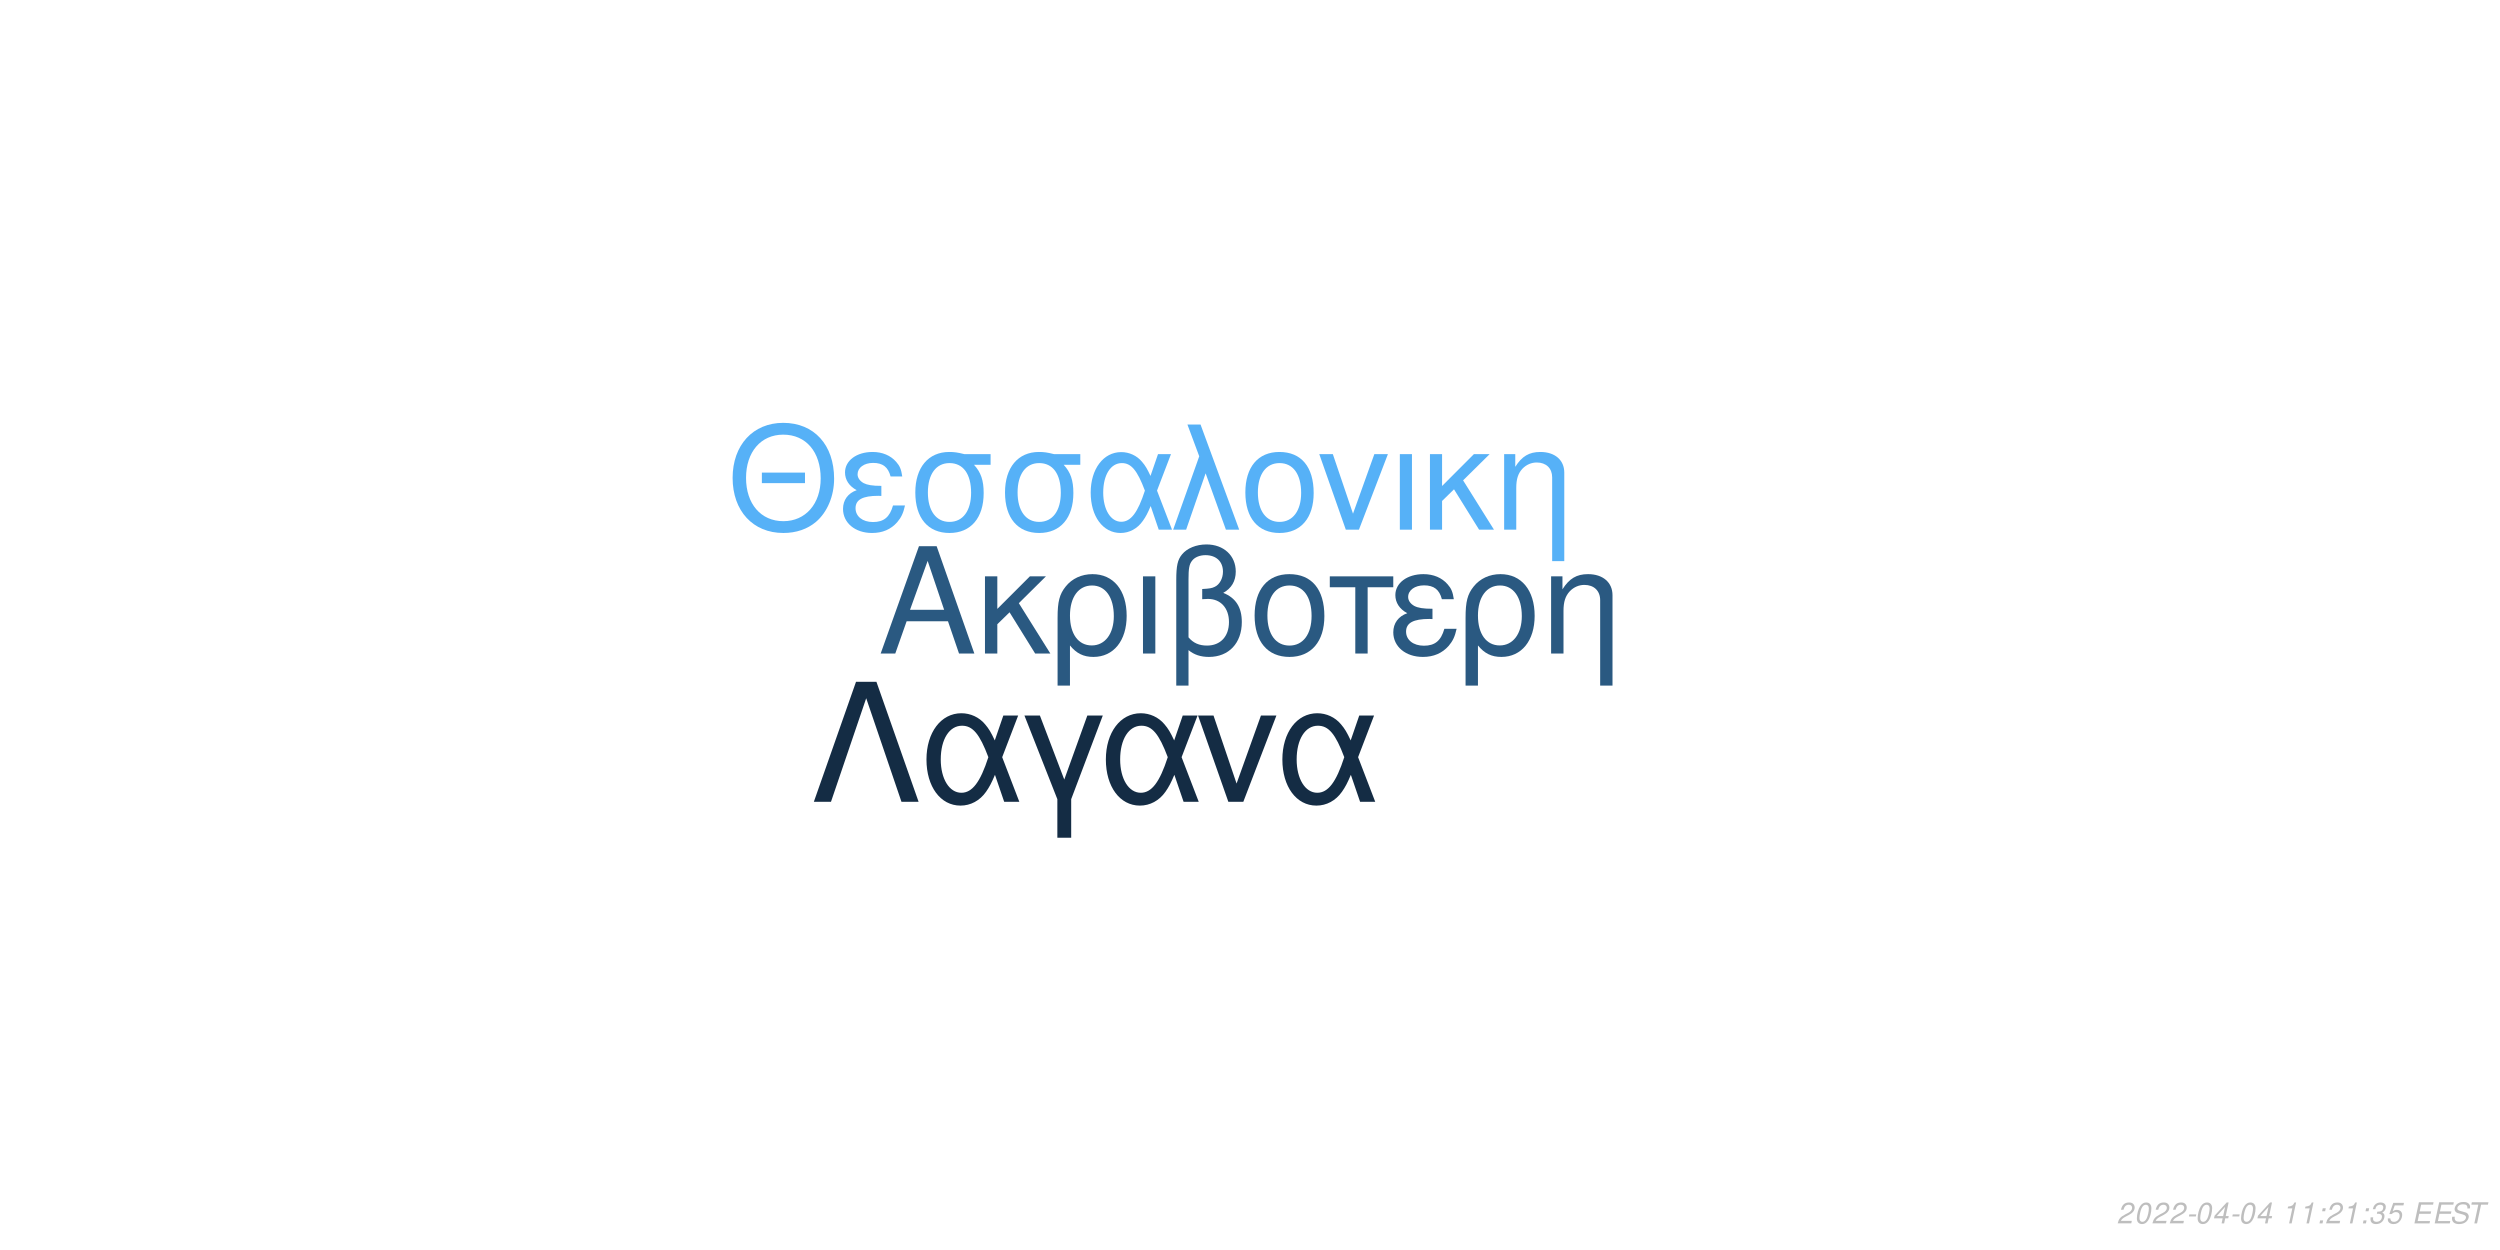
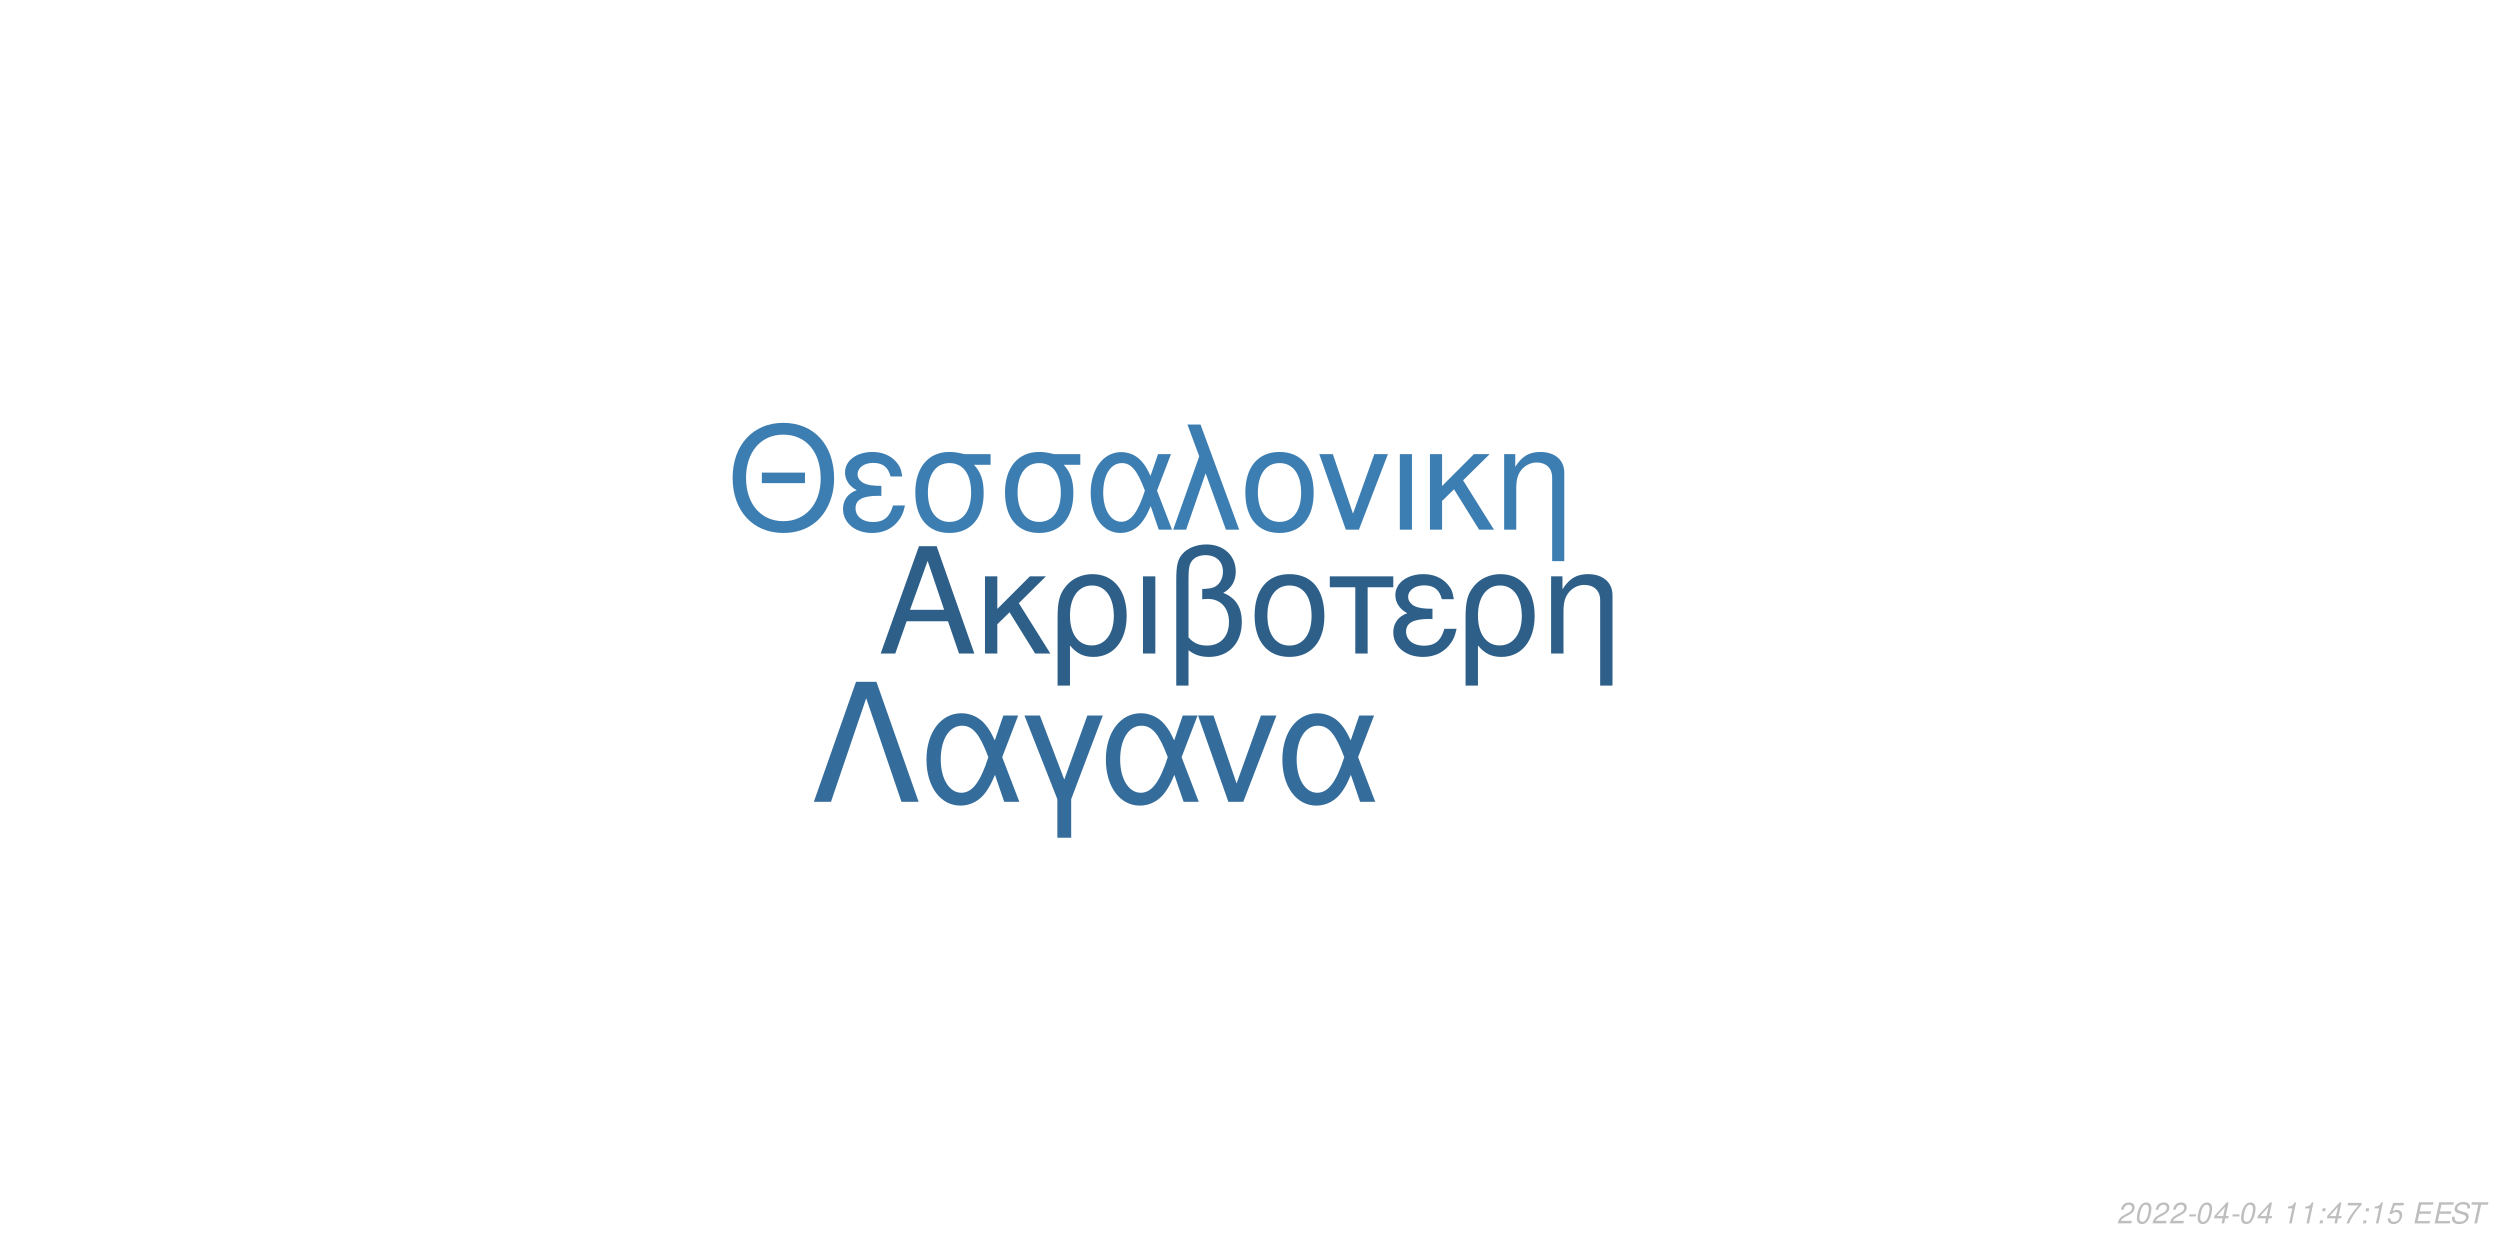
<svg xmlns="http://www.w3.org/2000/svg" xmlns:xlink="http://www.w3.org/1999/xlink" width="864pt" height="432pt" viewBox="0 0 864 432" version="1.1">
  <defs>
    <g>
      <symbol overflow="visible" id="glyph0-0">
        <path style="stroke:none;" d="" />
      </symbol>
      <symbol overflow="visible" id="glyph0-1">
        <path style="stroke:none;" d="M 24.125 -11.141 L 27.938 0 L 33.234 0 L 20.203 -37.094 L 14.094 -37.094 L 0.859 0 L 5.906 0 L 9.828 -11.141 Z M 22.797 -15.109 L 11 -15.109 L 17.094 -32.016 Z M 22.797 -15.109 " />
      </symbol>
      <symbol overflow="visible" id="glyph0-2">
        <path style="stroke:none;" d="M 7.172 -15.422 L 7.172 -26.672 L 2.906 -26.672 L 2.906 0 L 7.172 0 L 7.172 -10.125 L 11.406 -14.25 L 20.25 0 L 25.5 0 L 14.609 -17.406 L 23.969 -26.672 L 18.422 -26.672 Z M 7.172 -15.422 " />
      </symbol>
      <symbol overflow="visible" id="glyph0-3">
        <path style="stroke:none;" d="M 3 11.094 L 7.281 11.094 L 7.281 -2.797 C 9.516 -0.047 11.953 1.172 15.375 1.172 C 22.344 1.172 26.875 -4.422 26.875 -13.031 C 26.875 -21.891 22.297 -27.438 15.062 -27.438 C 11.297 -27.438 7.984 -25.906 5.797 -23.156 C 3.672 -20.516 3 -17.969 3 -12.359 Z M 14.906 -23.516 C 19.547 -23.516 22.438 -19.438 22.438 -12.922 C 22.438 -6.812 19.391 -2.797 14.812 -2.797 C 10.172 -2.797 7.281 -6.766 7.281 -13.125 C 7.281 -19.484 10.234 -23.516 14.906 -23.516 Z M 14.906 -23.516 " />
      </symbol>
      <symbol overflow="visible" id="glyph0-4">
        <path style="stroke:none;" d="M 3.516 0 L 7.781 0 L 7.781 -26.672 L 3.516 -26.672 Z M 3.516 0 " />
      </symbol>
      <symbol overflow="visible" id="glyph0-5">
        <path style="stroke:none;" d="M 4.016 11.094 L 8.25 11.094 L 8.25 -1.172 C 10.172 0.406 12.422 1.172 15.312 1.172 C 22.188 1.172 26.672 -3.609 26.672 -10.891 C 26.672 -15.984 24.578 -19.234 20.25 -20.969 C 23.109 -22.547 24.578 -25.031 24.578 -28.344 C 24.578 -33.844 20.406 -37.703 14.453 -37.703 C 10.938 -37.703 7.734 -36.391 6 -34.25 C 4.484 -32.422 4.016 -30.328 4.016 -25.391 Z M 8.25 -25.656 C 8.25 -29.359 8.5 -30.844 9.469 -32.062 C 10.375 -33.281 12.156 -34 14.094 -34 C 17.812 -34 20.156 -31.812 20.156 -28.297 C 20.156 -25.953 18.984 -23.812 17.297 -23.047 C 16.281 -22.547 15.469 -22.438 12.984 -22.297 L 12.984 -18.781 C 13.734 -18.828 14.344 -18.875 14.969 -18.875 C 19.344 -18.875 22.234 -15.719 22.234 -10.891 C 22.234 -5.906 19.281 -2.75 14.656 -2.75 C 11.953 -2.75 9.922 -3.609 8.25 -5.594 Z M 8.25 -25.656 " />
      </symbol>
      <symbol overflow="visible" id="glyph0-6">
        <path style="stroke:none;" d="M 14.094 -27.438 C 6.562 -27.438 2.094 -22.094 2.094 -13.125 C 2.094 -4.125 6.562 1.172 14.141 1.172 C 21.672 1.172 26.203 -4.172 26.203 -12.922 C 26.203 -22.188 21.828 -27.438 14.094 -27.438 Z M 14.141 -23.516 C 18.938 -23.516 21.781 -19.594 21.781 -12.984 C 21.781 -6.672 18.828 -2.75 14.141 -2.75 C 9.422 -2.75 6.516 -6.672 6.516 -13.125 C 6.516 -19.594 9.422 -23.516 14.141 -23.516 Z M 14.141 -23.516 " />
      </symbol>
      <symbol overflow="visible" id="glyph0-7">
        <path style="stroke:none;" d="M 7.891 0 L 12.156 0 L 12.156 -22.906 L 21.016 -22.906 L 21.016 -26.672 L -0.922 -26.672 L -0.922 -22.906 L 7.891 -22.906 Z M 7.891 0 " />
      </symbol>
      <symbol overflow="visible" id="glyph0-8">
        <path style="stroke:none;" d="M 14.562 -15.469 C 11.344 -15.469 9.562 -15.781 8.297 -16.438 C 6.922 -17.203 6.156 -18.328 6.156 -19.547 C 6.156 -21.891 8.453 -23.562 11.656 -23.562 C 15.062 -23.562 16.953 -22.094 17.812 -18.781 L 21.938 -18.781 C 21.578 -21.266 21.062 -22.5 19.797 -23.922 C 17.812 -26.203 14.906 -27.438 11.453 -27.438 C 5.797 -27.438 1.734 -24.375 1.734 -20.203 C 1.734 -17.609 3.156 -15.375 5.859 -13.938 C 2.797 -12.875 1.016 -10.484 1.016 -7.328 C 1.016 -2.391 5.297 1.172 11.25 1.172 C 14.969 1.172 17.906 -0.109 20.156 -2.641 C 21.578 -4.328 22.297 -5.797 22.906 -8.547 L 18.672 -8.547 C 17.5 -4.422 15.422 -2.703 11.609 -2.703 C 7.938 -2.703 5.438 -4.688 5.438 -7.578 C 5.438 -10.578 7.938 -11.953 13.484 -11.953 C 13.641 -11.953 14.094 -11.953 14.562 -11.906 Z M 14.562 -15.469 " />
      </symbol>
      <symbol overflow="visible" id="glyph0-9">
        <path style="stroke:none;" d="M 3.562 -26.672 L 3.562 0 L 7.844 0 L 7.844 -14.703 C 7.844 -17.906 8.5 -19.891 10.031 -21.531 C 11.406 -22.953 13.188 -23.719 15.062 -23.719 C 18.375 -23.719 20.516 -21.672 20.516 -18.469 L 20.516 11.094 L 24.781 11.094 L 24.781 -20.156 C 24.781 -24.578 21.469 -27.438 16.328 -27.438 C 12.359 -27.438 9.828 -25.906 7.484 -22.188 L 7.484 -26.672 Z M 3.562 -26.672 " />
      </symbol>
      <symbol overflow="visible" id="glyph1-0">
        <path style="stroke:none;" d="" />
      </symbol>
      <symbol overflow="visible" id="glyph1-1">
        <path style="stroke:none;" d="M 26.859 -19.734 L 11.953 -19.734 L 11.953 -16.094 L 26.859 -16.094 Z M 19.328 -36.922 C 8.922 -36.922 1.844 -29.25 1.844 -17.891 C 1.844 -6.484 8.875 1.141 19.391 1.141 C 23.812 1.141 27.703 -0.203 30.641 -2.688 C 34.578 -6.031 36.922 -11.656 36.922 -17.594 C 36.922 -29.297 30 -36.922 19.328 -36.922 Z M 19.328 -32.844 C 27.203 -32.844 32.281 -26.906 32.281 -17.688 C 32.281 -8.922 27.062 -2.938 19.391 -2.938 C 11.609 -2.938 6.484 -8.922 6.484 -17.891 C 6.484 -26.859 11.609 -32.844 19.328 -32.844 Z M 19.328 -32.844 " />
      </symbol>
      <symbol overflow="visible" id="glyph1-2">
        <path style="stroke:none;" d="M 14.25 -15.141 C 11.109 -15.141 9.375 -15.453 8.125 -16.094 C 6.781 -16.844 6.031 -17.938 6.031 -19.141 C 6.031 -21.422 8.266 -23.078 11.406 -23.078 C 14.75 -23.078 16.594 -21.625 17.438 -18.391 L 21.469 -18.391 C 21.125 -20.828 20.625 -22.031 19.391 -23.422 C 17.438 -25.656 14.594 -26.859 11.219 -26.859 C 5.688 -26.859 1.688 -23.875 1.688 -19.781 C 1.688 -17.234 3.094 -15.047 5.734 -13.656 C 2.734 -12.609 1 -10.266 1 -7.172 C 1 -2.344 5.188 1.141 11.016 1.141 C 14.656 1.141 17.547 -0.094 19.734 -2.594 C 21.125 -4.234 21.828 -5.688 22.422 -8.375 L 18.281 -8.375 C 17.141 -4.328 15.094 -2.641 11.359 -2.641 C 7.766 -2.641 5.328 -4.578 5.328 -7.422 C 5.328 -10.359 7.766 -11.703 13.203 -11.703 C 13.359 -11.703 13.797 -11.703 14.25 -11.656 Z M 14.25 -15.141 " />
      </symbol>
      <symbol overflow="visible" id="glyph1-3">
        <path style="stroke:none;" d="M 29 -26.109 L 19.938 -26.109 C 17.594 -26.703 16.438 -26.859 14.703 -26.859 C 7.469 -26.859 2.984 -21.469 2.984 -12.859 C 2.984 -4.031 7.375 1.141 14.797 1.141 C 22.172 1.141 26.609 -4.078 26.609 -12.656 C 26.609 -17.047 25.656 -19.828 23.266 -22.422 L 29 -22.422 Z M 14.797 -23.016 C 19.531 -23.016 22.266 -19.234 22.266 -12.75 C 22.266 -6.531 19.438 -2.688 14.797 -2.688 C 10.172 -2.688 7.328 -6.531 7.328 -12.859 C 7.328 -19.188 10.172 -23.016 14.797 -23.016 Z M 14.797 -23.016 " />
      </symbol>
      <symbol overflow="visible" id="glyph1-4">
        <path style="stroke:none;" d="M 29.344 -26.109 L 24.859 -26.109 L 22.266 -18.578 C 21.125 -21.031 20.484 -22.125 19.328 -23.469 C 17.547 -25.609 14.906 -26.812 12.156 -26.812 C 5.984 -26.812 1.594 -20.984 1.594 -12.812 C 1.594 -4.578 5.828 1.141 11.906 1.141 C 14.953 1.141 17.734 -0.344 19.625 -3.047 C 20.672 -4.531 21.281 -5.688 22.328 -8.172 L 25.109 0 L 29.703 0 L 24.516 -13.5 Z M 20.328 -13.5 C 17.891 -5.922 15.453 -2.734 12.156 -2.734 C 8.516 -2.734 5.922 -6.922 5.922 -12.812 C 5.922 -18.938 8.516 -23.016 12.359 -23.016 C 15.594 -23.016 17.688 -20.531 20.328 -13.5 Z M 20.328 -13.5 " />
      </symbol>
      <symbol overflow="visible" id="glyph1-5">
        <path style="stroke:none;" d="M 1.094 0 L 5.578 0 L 12.312 -19.484 L 19.328 0 L 23.922 0 L 10.562 -36.328 L 6.031 -36.328 L 10.109 -25.359 Z M 1.094 0 " />
      </symbol>
      <symbol overflow="visible" id="glyph1-6">
        <path style="stroke:none;" d="M 13.797 -26.859 C 6.422 -26.859 2.047 -21.625 2.047 -12.859 C 2.047 -4.031 6.422 1.141 13.859 1.141 C 21.234 1.141 25.656 -4.078 25.656 -12.656 C 25.656 -21.719 21.375 -26.859 13.797 -26.859 Z M 13.859 -23.016 C 18.531 -23.016 21.328 -19.188 21.328 -12.703 C 21.328 -6.531 18.438 -2.688 13.859 -2.688 C 9.219 -2.688 6.375 -6.531 6.375 -12.859 C 6.375 -19.188 9.219 -23.016 13.859 -23.016 Z M 13.859 -23.016 " />
      </symbol>
      <symbol overflow="visible" id="glyph1-7">
        <path style="stroke:none;" d="M 14.297 0 L 24.312 -26.109 L 19.625 -26.109 L 12.25 -5.531 L 5.281 -26.109 L 0.594 -26.109 L 9.766 0 Z M 14.297 0 " />
      </symbol>
      <symbol overflow="visible" id="glyph1-8">
        <path style="stroke:none;" d="M 3.438 0 L 7.625 0 L 7.625 -26.109 L 3.438 -26.109 Z M 3.438 0 " />
      </symbol>
      <symbol overflow="visible" id="glyph1-9">
        <path style="stroke:none;" d="M 7.031 -15.094 L 7.031 -26.109 L 2.844 -26.109 L 2.844 0 L 7.031 0 L 7.031 -9.922 L 11.156 -13.953 L 19.828 0 L 24.969 0 L 14.297 -17.047 L 23.469 -26.109 L 18.031 -26.109 Z M 7.031 -15.094 " />
      </symbol>
      <symbol overflow="visible" id="glyph1-10">
        <path style="stroke:none;" d="M 3.484 -26.109 L 3.484 0 L 7.672 0 L 7.672 -14.406 C 7.672 -17.547 8.328 -19.484 9.812 -21.078 C 11.156 -22.469 12.906 -23.219 14.75 -23.219 C 17.984 -23.219 20.078 -21.234 20.078 -18.094 L 20.078 10.859 L 24.266 10.859 L 24.266 -19.734 C 24.266 -24.062 21.031 -26.859 16 -26.859 C 12.109 -26.859 9.609 -25.359 7.328 -21.719 L 7.328 -26.109 Z M 3.484 -26.109 " />
      </symbol>
      <symbol overflow="visible" id="glyph2-0">
        <path style="stroke:none;" d="" />
      </symbol>
      <symbol overflow="visible" id="glyph2-1">
        <path style="stroke:none;" d="M 22.531 -41.484 L 15.484 -41.484 L 0.906 0 L 6.828 0 L 19 -35.797 L 31.188 0 L 37.109 0 Z M 22.531 -41.484 " />
      </symbol>
      <symbol overflow="visible" id="glyph2-2">
        <path style="stroke:none;" d="M 33.516 -29.812 L 28.391 -29.812 L 25.438 -21.219 C 24.125 -24.016 23.391 -25.266 22.078 -26.797 C 20.031 -29.25 17.016 -30.609 13.891 -30.609 C 6.828 -30.609 1.828 -23.953 1.828 -14.625 C 1.828 -5.234 6.656 1.312 13.594 1.312 C 17.078 1.312 20.266 -0.391 22.422 -3.469 C 23.609 -5.172 24.297 -6.484 25.5 -9.328 L 28.688 0 L 33.922 0 L 28 -15.422 Z M 23.219 -15.422 C 20.422 -6.766 17.641 -3.125 13.891 -3.125 C 9.734 -3.125 6.766 -7.906 6.766 -14.625 C 6.766 -21.625 9.734 -26.297 14.109 -26.297 C 17.812 -26.297 20.203 -23.453 23.219 -15.422 Z M 23.219 -15.422 " />
      </symbol>
      <symbol overflow="visible" id="glyph2-3">
        <path style="stroke:none;" d="M 12.062 12.406 L 16.844 12.406 L 16.844 -0.906 L 27.766 -29.812 L 22.422 -29.812 L 14.453 -7.688 L 6.031 -29.812 L 0.688 -29.812 L 12.062 -0.906 Z M 12.062 12.406 " />
      </symbol>
      <symbol overflow="visible" id="glyph2-4">
        <path style="stroke:none;" d="M 16.328 0 L 27.766 -29.812 L 22.422 -29.812 L 14 -6.312 L 6.031 -29.812 L 0.688 -29.812 L 11.156 0 Z M 16.328 0 " />
      </symbol>
      <symbol overflow="visible" id="glyph3-0">
        <path style="stroke:none;" d="" />
      </symbol>
      <symbol overflow="visible" id="glyph3-1">
        <path style="stroke:none;" d="M 5.234 -0.875 L 1.469 -0.875 C 1.641 -1.375 2.203 -1.891 3.109 -2.344 L 4.234 -2.938 C 5.562 -3.625 6.219 -4.469 6.219 -5.484 C 6.219 -5.938 6.062 -6.359 5.797 -6.656 C 5.469 -7.047 4.984 -7.234 4.312 -7.234 C 2.766 -7.234 1.891 -6.453 1.484 -4.734 L 2.375 -4.734 C 2.484 -5.188 2.609 -5.484 2.797 -5.75 C 3.094 -6.203 3.609 -6.453 4.188 -6.453 C 4.891 -6.453 5.344 -6.031 5.344 -5.375 C 5.344 -4.703 4.859 -4.094 4.016 -3.656 L 2.984 -3.125 C 1.234 -2.188 0.797 -1.656 0.344 -0.016 L 5.047 -0.016 Z M 5.234 -0.875 " />
      </symbol>
      <symbol overflow="visible" id="glyph3-2">
        <path style="stroke:none;" d="M 4.203 -7.234 C 3.375 -7.234 2.688 -6.812 2.125 -5.984 C 1.484 -5.047 0.984 -3.188 0.984 -1.734 C 0.984 -1.109 1.172 -0.562 1.484 -0.266 C 1.797 0.047 2.281 0.234 2.766 0.234 C 3.625 0.234 4.281 -0.156 4.859 -1.016 C 5.516 -1.953 6 -3.797 6 -5.266 C 6 -6.5 5.328 -7.234 4.203 -7.234 Z M 4.094 -6.453 C 4.734 -6.453 5.125 -5.984 5.125 -5.156 C 5.125 -4.203 4.781 -2.625 4.406 -1.812 C 3.984 -0.938 3.516 -0.547 2.875 -0.547 C 2.25 -0.547 1.875 -1.031 1.875 -1.828 C 1.875 -2.797 2.203 -4.344 2.594 -5.203 C 2.984 -6.047 3.453 -6.453 4.094 -6.453 Z M 4.094 -6.453 " />
      </symbol>
      <symbol overflow="visible" id="glyph3-3">
        <path style="stroke:none;" d="M 3.516 -3.125 L 1.125 -3.125 L 0.969 -2.406 L 3.359 -2.406 Z M 3.516 -3.125 " />
      </symbol>
      <symbol overflow="visible" id="glyph3-4">
        <path style="stroke:none;" d="M 3.625 -1.75 L 3.266 0 L 4.141 0 L 4.516 -1.75 L 5.562 -1.75 L 5.734 -2.531 L 4.688 -2.531 L 5.688 -7.234 L 5.016 -7.234 L 0.844 -2.672 L 0.641 -1.75 Z M 3.797 -2.531 L 1.594 -2.531 L 4.469 -5.703 Z M 3.797 -2.531 " />
      </symbol>
      <symbol overflow="visible" id="glyph3-5">
        <path style="stroke:none;" d="" />
      </symbol>
      <symbol overflow="visible" id="glyph3-6">
        <path style="stroke:none;" d="M 3.703 -5.188 L 2.594 0 L 3.469 0 L 5.016 -7.234 L 4.438 -7.234 C 3.906 -6.156 3.688 -6.016 2.234 -5.812 L 2.109 -5.188 Z M 3.703 -5.188 " />
      </symbol>
      <symbol overflow="visible" id="glyph3-7">
        <path style="stroke:none;" d="M 2.359 -1.031 L 1.312 -1.031 L 1.094 0 L 2.141 0 Z M 3.266 -5.234 L 2.219 -5.234 L 2 -4.203 L 3.047 -4.203 Z M 3.266 -5.234 " />
      </symbol>
      <symbol overflow="visible" id="glyph3-8">
-         <path style="stroke:none;" d="M 2.922 -3.312 C 3.125 -3.344 3.234 -3.344 3.375 -3.344 C 4.203 -3.344 4.688 -3 4.688 -2.406 C 4.688 -1.312 3.906 -0.547 2.781 -0.547 C 2.047 -0.547 1.594 -0.938 1.594 -1.562 C 1.594 -1.719 1.609 -1.844 1.656 -2.094 L 0.766 -2.094 C 0.734 -1.797 0.719 -1.641 0.719 -1.469 C 0.719 -0.375 1.406 0.234 2.641 0.234 C 3.547 0.234 4.297 -0.078 4.812 -0.656 C 5.266 -1.156 5.562 -1.875 5.562 -2.547 C 5.562 -3.125 5.344 -3.453 4.797 -3.734 C 5.641 -4.234 6.016 -4.844 6.016 -5.734 C 6.016 -6.656 5.312 -7.234 4.203 -7.234 C 3.375 -7.234 2.672 -6.938 2.188 -6.375 C 1.891 -6.031 1.703 -5.641 1.516 -4.906 L 2.391 -4.906 C 2.5 -5.359 2.594 -5.594 2.734 -5.812 C 3.047 -6.234 3.516 -6.453 4.078 -6.453 C 4.734 -6.453 5.141 -6.125 5.141 -5.578 C 5.141 -5.188 5.016 -4.797 4.797 -4.547 C 4.516 -4.234 4 -4.062 3.266 -4.062 L 3.078 -4.062 Z M 2.922 -3.312 " />
+         <path style="stroke:none;" d="M 6.703 -7.094 L 1.953 -7.094 L 1.766 -6.219 L 5.594 -6.219 C 3.344 -3.688 2.266 -2.109 1.375 0 L 2.344 0 C 3.031 -1.906 4.828 -4.594 6.547 -6.281 Z M 6.703 -7.094 " />
      </symbol>
      <symbol overflow="visible" id="glyph3-9">
        <path style="stroke:none;" d="M 6.297 -7.094 L 2.594 -7.094 L 1.234 -3.234 L 2.047 -3.234 C 2.656 -3.766 2.938 -3.906 3.531 -3.906 C 4.328 -3.906 4.797 -3.453 4.797 -2.688 C 4.797 -1.438 3.969 -0.547 2.828 -0.547 C 2.031 -0.547 1.609 -0.938 1.578 -1.734 L 0.703 -1.734 L 0.703 -1.516 C 0.703 -0.938 0.844 -0.547 1.188 -0.266 C 1.562 0.062 2.078 0.234 2.703 0.234 C 3.656 0.234 4.391 -0.156 4.984 -0.922 C 5.422 -1.5 5.672 -2.234 5.672 -2.953 C 5.672 -4 4.938 -4.672 3.812 -4.672 C 3.328 -4.672 2.906 -4.547 2.406 -4.234 L 3.109 -6.219 L 6.109 -6.219 Z M 6.297 -7.094 " />
      </symbol>
      <symbol overflow="visible" id="glyph3-10">
        <path style="stroke:none;" d="M 2.547 -3.312 L 6.5 -3.312 L 6.688 -4.141 L 2.719 -4.141 L 3.219 -6.469 L 7.344 -6.469 L 7.516 -7.297 L 2.453 -7.297 L 0.906 0 L 6.125 0 L 6.297 -0.812 L 2.016 -0.812 Z M 2.547 -3.312 " />
      </symbol>
      <symbol overflow="visible" id="glyph3-11">
        <path style="stroke:none;" d="M 7.062 -5.156 C 7.125 -5.438 7.141 -5.562 7.141 -5.703 C 7.141 -6.156 6.938 -6.594 6.594 -6.891 C 6.188 -7.25 5.656 -7.406 4.875 -7.406 C 3.844 -7.406 3.047 -7.125 2.5 -6.562 C 2.094 -6.141 1.781 -5.438 1.781 -4.922 C 1.781 -4.297 2.219 -3.766 2.891 -3.562 L 4.594 -3.094 C 5.406 -2.859 5.734 -2.578 5.734 -2.094 C 5.734 -1.781 5.547 -1.406 5.266 -1.141 C 4.844 -0.766 4.266 -0.578 3.453 -0.578 C 2.328 -0.578 1.812 -0.984 1.812 -1.906 C 1.812 -2.047 1.812 -2.125 1.844 -2.312 L 0.984 -2.312 C 0.906 -2.062 0.891 -1.906 0.891 -1.688 C 0.891 -0.484 1.797 0.234 3.297 0.234 C 4.359 0.234 5.234 -0.062 5.812 -0.609 C 6.344 -1.078 6.688 -1.797 6.688 -2.375 C 6.688 -2.641 6.609 -2.906 6.453 -3.156 C 6.234 -3.5 5.938 -3.703 5.469 -3.828 L 3.75 -4.312 C 2.984 -4.547 2.734 -4.734 2.734 -5.188 C 2.734 -5.547 2.875 -5.844 3.188 -6.109 C 3.547 -6.438 4.031 -6.594 4.703 -6.594 C 5.266 -6.594 5.688 -6.484 5.906 -6.297 C 6.094 -6.125 6.219 -5.797 6.219 -5.516 C 6.219 -5.422 6.203 -5.344 6.188 -5.156 Z M 7.062 -5.156 " />
      </symbol>
      <symbol overflow="visible" id="glyph3-12">
        <path style="stroke:none;" d="M 4.938 -6.469 L 7.312 -6.469 L 7.484 -7.297 L 1.75 -7.297 L 1.578 -6.469 L 3.984 -6.469 L 2.609 0 L 3.547 0 Z M 4.938 -6.469 " />
      </symbol>
    </g>
  </defs>
  <g id="surface1">
    <rect x="0" y="0" width="864" height="432" style="fill:rgb(100%,100%,100%);fill-opacity:1;stroke:none;" />
-     <g style="fill:rgb(16.471%,34.902%,50.588%);fill-opacity:1;">
+     <g style="fill:rgb(17.647%,37.255%,53.725%);fill-opacity:1;">
      <use xlink:href="#glyph0-1" x="303.5" y="225.861" />
      <use xlink:href="#glyph0-2" x="337.5" y="225.861" />
      <use xlink:href="#glyph0-3" x="362.5" y="225.861" />
      <use xlink:href="#glyph0-4" x="391.5" y="225.861" />
      <use xlink:href="#glyph0-5" x="402.5" y="225.861" />
      <use xlink:href="#glyph0-6" x="431.5" y="225.861" />
      <use xlink:href="#glyph0-7" x="460.5" y="225.861" />
      <use xlink:href="#glyph0-8" x="480.5" y="225.861" />
      <use xlink:href="#glyph0-3" x="503.5" y="225.861" />
      <use xlink:href="#glyph0-9" x="532.5" y="225.861" />
    </g>
-     <g style="fill:rgb(33.725%,69.412%,96.863%);fill-opacity:1;">
+     <g style="fill:rgb(23.922%,49.412%,69.804%);fill-opacity:1;">
      <use xlink:href="#glyph1-1" x="251.348" y="183.058" />
      <use xlink:href="#glyph1-2" x="290.348" y="183.058" />
      <use xlink:href="#glyph1-3" x="313.348" y="183.058" />
      <use xlink:href="#glyph1-3" x="344.348" y="183.058" />
      <use xlink:href="#glyph1-4" x="375.348" y="183.058" />
      <use xlink:href="#glyph1-5" x="404.348" y="183.058" />
      <use xlink:href="#glyph1-6" x="428.348" y="183.058" />
      <use xlink:href="#glyph1-7" x="455.348" y="183.058" />
      <use xlink:href="#glyph1-8" x="480.348" y="183.058" />
      <use xlink:href="#glyph1-9" x="491.348" y="183.058" />
      <use xlink:href="#glyph1-10" x="516.348" y="183.058" />
    </g>
-     <g style="fill:rgb(7.843%,17.255%,26.667%);fill-opacity:1;">
+     <g style="fill:rgb(20.392%,42.353%,60.784%);fill-opacity:1;">
      <use xlink:href="#glyph2-1" x="280.359" y="277.105" />
      <use xlink:href="#glyph2-2" x="318.359" y="277.105" />
      <use xlink:href="#glyph2-3" x="353.359" y="277.105" />
      <use xlink:href="#glyph2-2" x="380.359" y="277.105" />
      <use xlink:href="#glyph2-4" x="413.359" y="277.105" />
      <use xlink:href="#glyph2-2" x="441.359" y="277.105" />
    </g>
    <g style="fill:rgb(74.51%,74.51%,74.51%);fill-opacity:1;">
      <use xlink:href="#glyph3-1" x="731.52" y="422.81" />
      <use xlink:href="#glyph3-2" x="737.52" y="422.81" />
      <use xlink:href="#glyph3-1" x="743.52" y="422.81" />
      <use xlink:href="#glyph3-1" x="749.52" y="422.81" />
      <use xlink:href="#glyph3-3" x="755.52" y="422.81" />
      <use xlink:href="#glyph3-2" x="758.52" y="422.81" />
      <use xlink:href="#glyph3-4" x="764.52" y="422.81" />
      <use xlink:href="#glyph3-3" x="770.52" y="422.81" />
      <use xlink:href="#glyph3-2" x="773.52" y="422.81" />
      <use xlink:href="#glyph3-4" x="779.52" y="422.81" />
      <use xlink:href="#glyph3-5" x="785.52" y="422.81" />
      <use xlink:href="#glyph3-6" x="788.52" y="422.81" />
      <use xlink:href="#glyph3-6" x="794.52" y="422.81" />
      <use xlink:href="#glyph3-7" x="800.52" y="422.81" />
-       <use xlink:href="#glyph3-1" x="803.52" y="422.81" />
-       <use xlink:href="#glyph3-6" x="809.52" y="422.81" />
+       <use xlink:href="#glyph3-4" x="803.52" y="422.81" />
+       <use xlink:href="#glyph3-8" x="809.52" y="422.81" />
      <use xlink:href="#glyph3-7" x="815.52" y="422.81" />
-       <use xlink:href="#glyph3-8" x="818.52" y="422.81" />
+       <use xlink:href="#glyph3-6" x="818.52" y="422.81" />
      <use xlink:href="#glyph3-9" x="824.52" y="422.81" />
      <use xlink:href="#glyph3-5" x="830.52" y="422.81" />
      <use xlink:href="#glyph3-10" x="833.52" y="422.81" />
      <use xlink:href="#glyph3-10" x="840.52" y="422.81" />
      <use xlink:href="#glyph3-11" x="846.52" y="422.81" />
      <use xlink:href="#glyph3-12" x="852.52" y="422.81" />
    </g>
  </g>
</svg>
